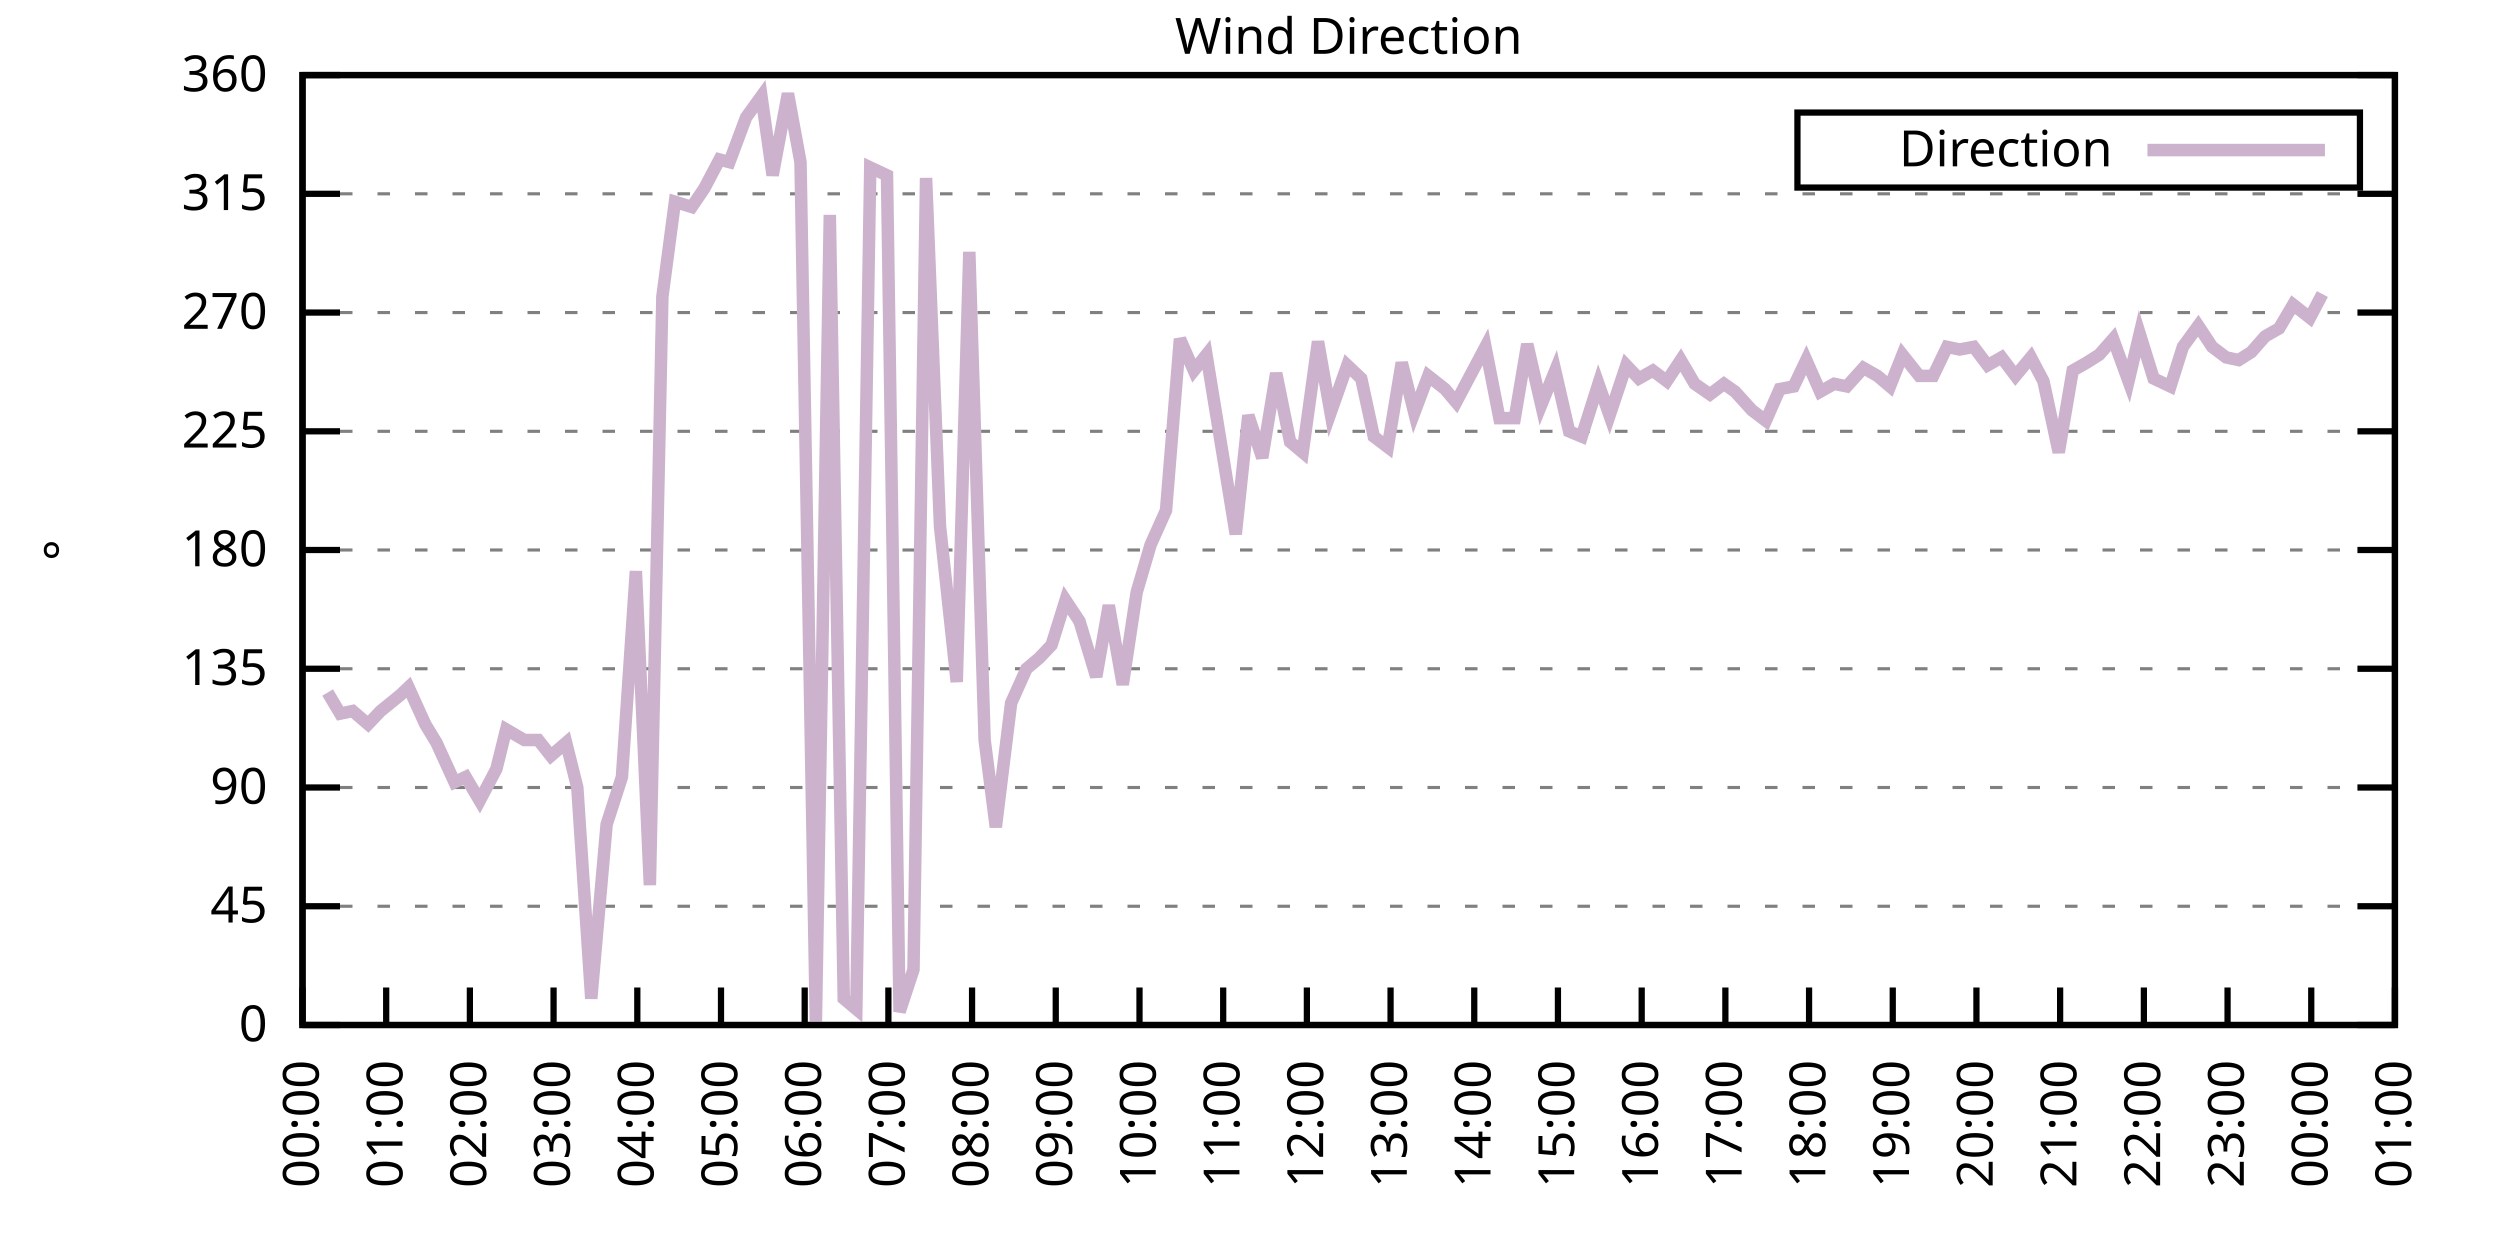
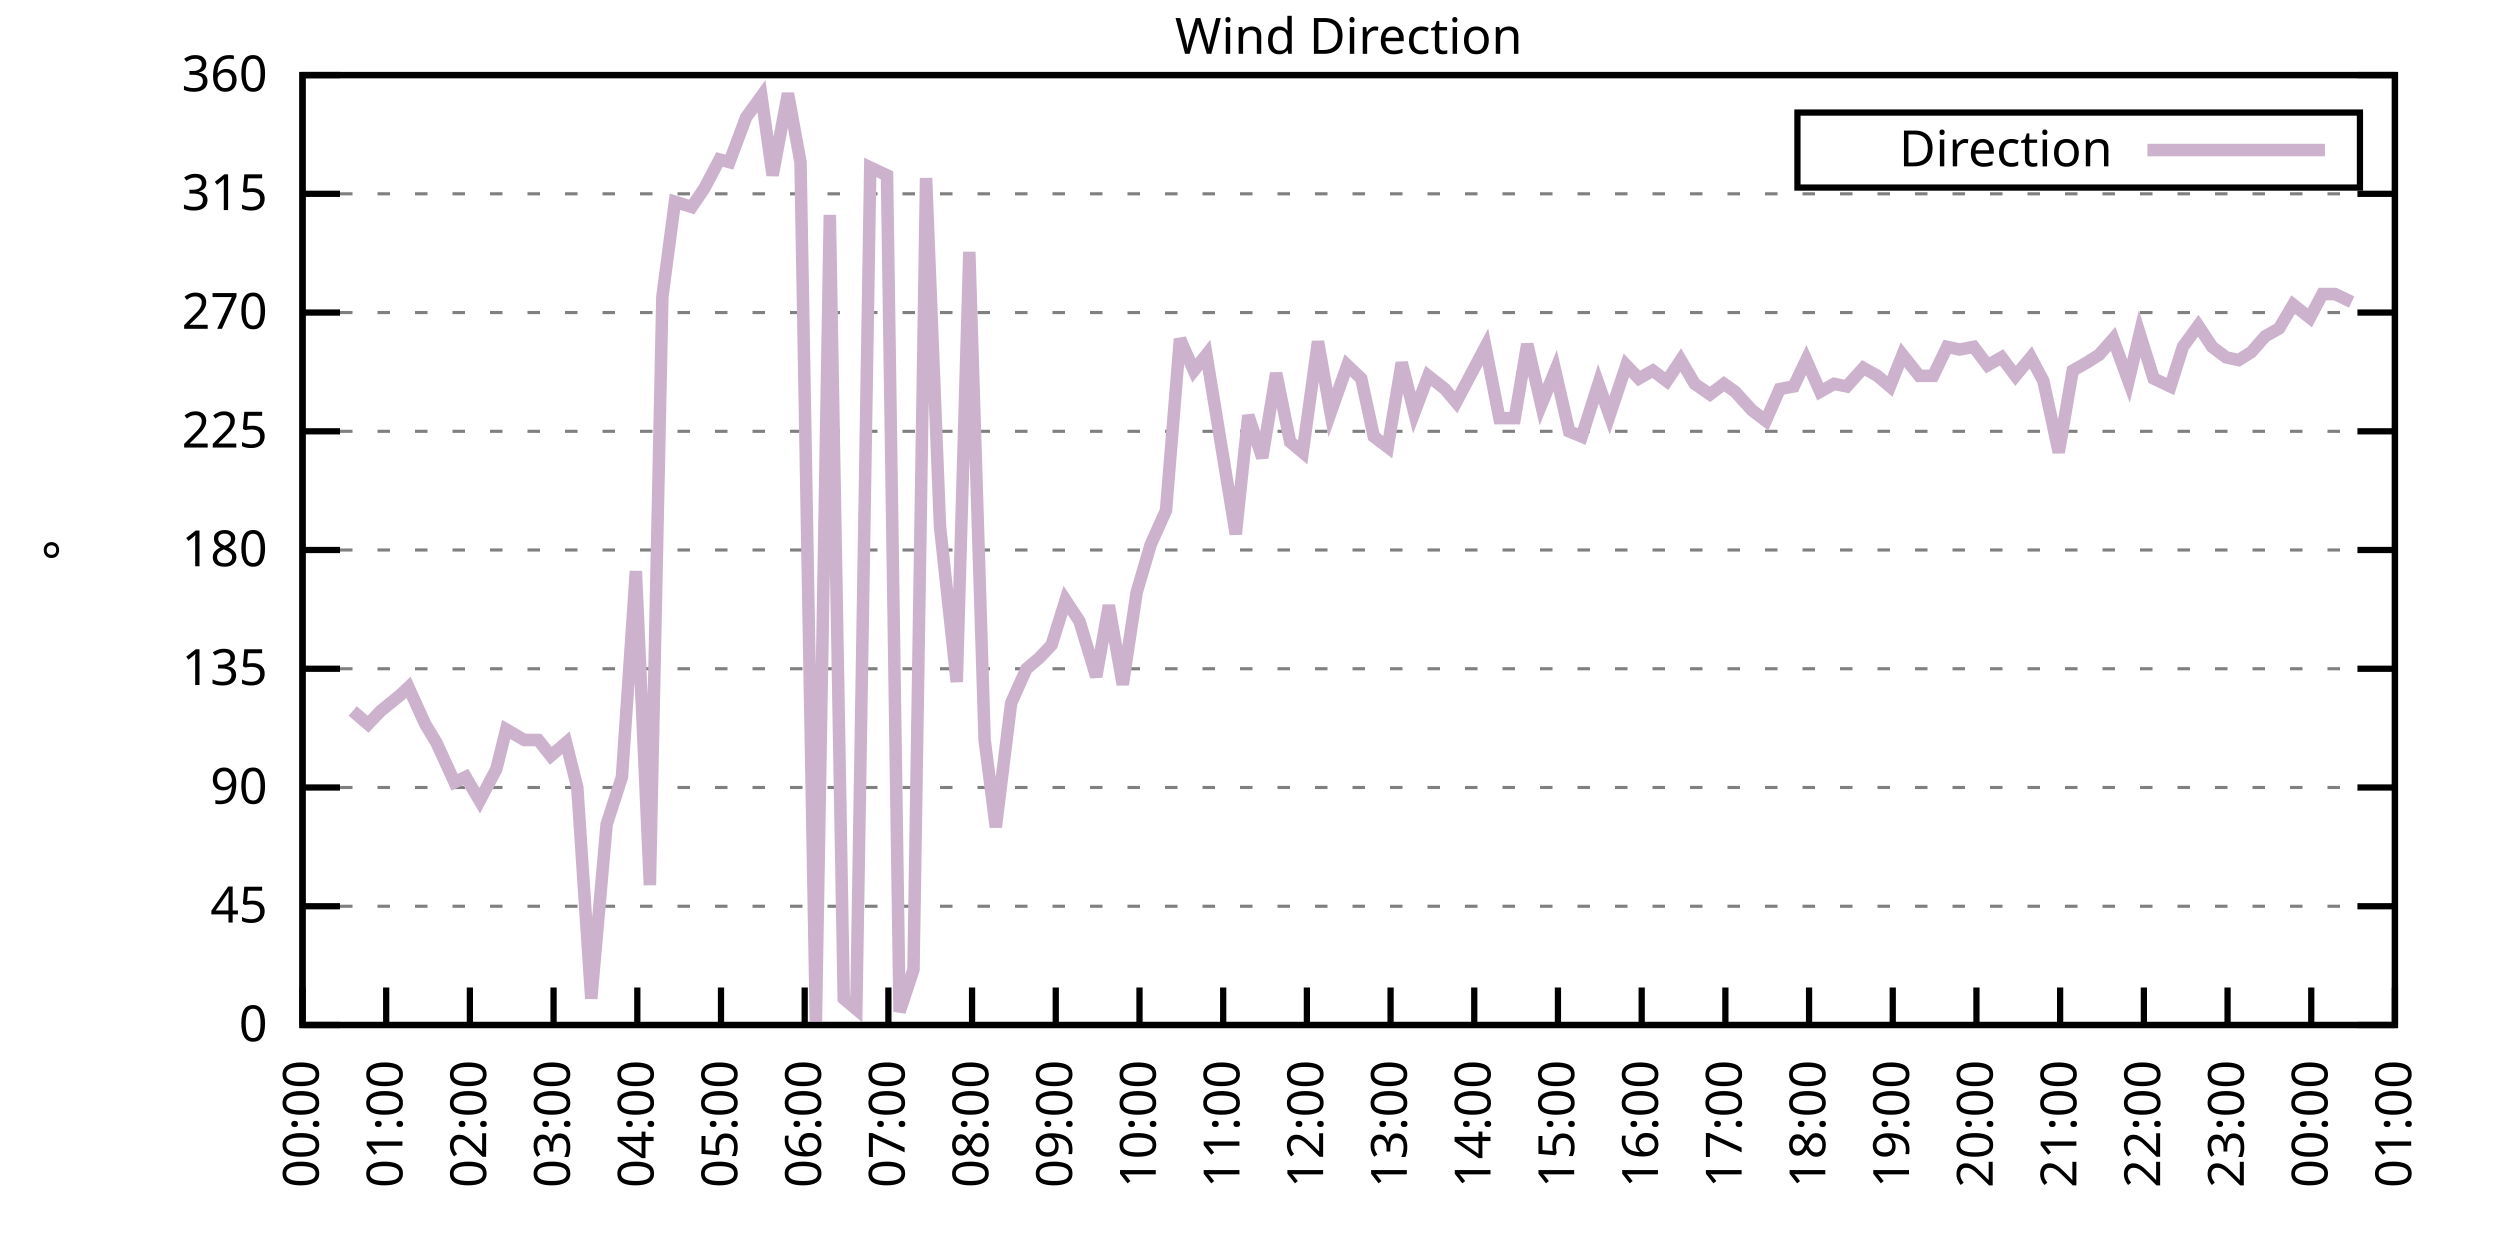
<svg xmlns="http://www.w3.org/2000/svg" xmlns:xlink="http://www.w3.org/1999/xlink" width="400" height="200" viewBox="0 0 400 200">
  <g id="gnuplot_canvas">
    <rect x="0" y="0" width="400" height="200" fill="none" />
    <defs>
      <circle id="gpDot" r="0.5" stroke-width="0.5" stroke="currentColor" />
      <path id="gpPt0" stroke-width="0.333" stroke="currentColor" d="M-1,0 h2 M0,-1 v2" />
      <path id="gpPt1" stroke-width="0.333" stroke="currentColor" d="M-1,-1 L1,1 M1,-1 L-1,1" />
      <path id="gpPt2" stroke-width="0.333" stroke="currentColor" d="M-1,0 L1,0 M0,-1 L0,1 M-1,-1 L1,1 M-1,1 L1,-1" />
      <rect id="gpPt3" stroke-width="0.333" stroke="currentColor" x="-1" y="-1" width="2" height="2" />
      <rect id="gpPt4" stroke-width="0.333" stroke="currentColor" fill="currentColor" x="-1" y="-1" width="2" height="2" />
      <circle id="gpPt5" stroke-width="0.333" stroke="currentColor" cx="0" cy="0" r="1" />
      <use xlink:href="#gpPt5" id="gpPt6" fill="currentColor" stroke="none" />
      <path id="gpPt7" stroke-width="0.333" stroke="currentColor" d="M0,-1.33 L-1.33,0.67 L1.33,0.67 z" />
      <use xlink:href="#gpPt7" id="gpPt8" fill="currentColor" stroke="none" />
      <use xlink:href="#gpPt7" id="gpPt9" stroke="currentColor" transform="rotate(180)" />
      <use xlink:href="#gpPt9" id="gpPt10" fill="currentColor" stroke="none" />
      <use xlink:href="#gpPt3" id="gpPt11" stroke="currentColor" transform="rotate(45)" />
      <use xlink:href="#gpPt11" id="gpPt12" fill="currentColor" stroke="none" />
      <path id="gpPt13" stroke-width="0.333" stroke="currentColor" d="M0,1.330 L1.265,0.411 L0.782,-1.067 L-0.782,-1.076 L-1.265,0.411 z" />
      <use xlink:href="#gpPt13" id="gpPt14" fill="currentColor" stroke="none" />
      <filter id="textbox" filterUnits="objectBoundingBox" x="0" y="0" height="1" width="1">
        <feFlood flood-color="white" flood-opacity="1" result="bgnd" />
        <feComposite in="SourceGraphic" in2="bgnd" operator="atop" />
      </filter>
      <filter id="greybox" filterUnits="objectBoundingBox" x="0" y="0" height="1" width="1">
        <feFlood flood-color="lightgrey" flood-opacity="1" result="grey" />
        <feComposite in="SourceGraphic" in2="grey" operator="atop" />
      </filter>
    </defs>
    <g fill="none" color="white" stroke="currentColor" stroke-width="1.00" stroke-linecap="butt" stroke-linejoin="miter">
</g>
    <g fill="none" color="black" stroke="currentColor" stroke-width="1.00" stroke-linecap="butt" stroke-linejoin="miter">
      <g stroke="none" shape-rendering="crispEdges">
        <polygon fill="rgb(255, 255, 255)" points="48.40,164.00 383.18,164.00 383.18,12.02 48.40,12.02 " />
      </g>
    </g>
    <g fill="none" color="black" stroke="currentColor" stroke-width="1.00" stroke-linecap="butt" stroke-linejoin="miter">
</g>
    <g fill="none" color="black" stroke="black" stroke-width="0.50" stroke-linecap="butt" stroke-linejoin="miter">
</g>
    <g fill="none" color="gray" stroke="currentColor" stroke-width="0.50" stroke-linecap="butt" stroke-linejoin="miter">
      <path stroke="gray" stroke-dasharray="2,4" class="gridline" d="M48.40,164.00 L383.19,164.00  " />
    </g>
    <g fill="none" color="gray" stroke="gray" stroke-width="1.00" stroke-linecap="butt" stroke-linejoin="miter">
</g>
    <g fill="none" color="black" stroke="currentColor" stroke-width="1.00" stroke-linecap="butt" stroke-linejoin="miter">
      <path stroke="black" d="M48.40,164.00 L54.40,164.00 M383.19,164.00 L377.19,164.00  " />
      <g transform="translate(42.80,166.60)" stroke="none" fill="black" font-family="Sans" font-size="8.00" text-anchor="end">
        <text>
          <tspan font-family="Sans"> 0</tspan>
        </text>
      </g>
    </g>
    <g fill="none" color="black" stroke="currentColor" stroke-width="1.00" stroke-linecap="butt" stroke-linejoin="miter">
</g>
    <g fill="none" color="black" stroke="black" stroke-width="0.50" stroke-linecap="butt" stroke-linejoin="miter">
</g>
    <g fill="none" color="gray" stroke="currentColor" stroke-width="0.50" stroke-linecap="butt" stroke-linejoin="miter">
      <path stroke="gray" stroke-dasharray="2,4" class="gridline" d="M48.40,145.00 L383.19,145.00  " />
    </g>
    <g fill="none" color="gray" stroke="gray" stroke-width="1.00" stroke-linecap="butt" stroke-linejoin="miter">
</g>
    <g fill="none" color="black" stroke="currentColor" stroke-width="1.00" stroke-linecap="butt" stroke-linejoin="miter">
      <path stroke="black" d="M48.40,145.00 L54.40,145.00 M383.19,145.00 L377.19,145.00  " />
      <g transform="translate(42.80,147.60)" stroke="none" fill="black" font-family="Sans" font-size="8.00" text-anchor="end">
        <text>
          <tspan font-family="Sans"> 45</tspan>
        </text>
      </g>
    </g>
    <g fill="none" color="black" stroke="currentColor" stroke-width="1.00" stroke-linecap="butt" stroke-linejoin="miter">
</g>
    <g fill="none" color="black" stroke="black" stroke-width="0.50" stroke-linecap="butt" stroke-linejoin="miter">
</g>
    <g fill="none" color="gray" stroke="currentColor" stroke-width="0.50" stroke-linecap="butt" stroke-linejoin="miter">
      <path stroke="gray" stroke-dasharray="2,4" class="gridline" d="M48.40,126.00 L383.19,126.00  " />
    </g>
    <g fill="none" color="gray" stroke="gray" stroke-width="1.00" stroke-linecap="butt" stroke-linejoin="miter">
</g>
    <g fill="none" color="black" stroke="currentColor" stroke-width="1.00" stroke-linecap="butt" stroke-linejoin="miter">
      <path stroke="black" d="M48.40,126.00 L54.40,126.00 M383.19,126.00 L377.19,126.00  " />
      <g transform="translate(42.80,128.60)" stroke="none" fill="black" font-family="Sans" font-size="8.00" text-anchor="end">
        <text>
          <tspan font-family="Sans"> 90</tspan>
        </text>
      </g>
    </g>
    <g fill="none" color="black" stroke="currentColor" stroke-width="1.00" stroke-linecap="butt" stroke-linejoin="miter">
</g>
    <g fill="none" color="black" stroke="black" stroke-width="0.50" stroke-linecap="butt" stroke-linejoin="miter">
</g>
    <g fill="none" color="gray" stroke="currentColor" stroke-width="0.50" stroke-linecap="butt" stroke-linejoin="miter">
      <path stroke="gray" stroke-dasharray="2,4" class="gridline" d="M48.40,107.00 L383.19,107.00  " />
    </g>
    <g fill="none" color="gray" stroke="gray" stroke-width="1.00" stroke-linecap="butt" stroke-linejoin="miter">
</g>
    <g fill="none" color="black" stroke="currentColor" stroke-width="1.00" stroke-linecap="butt" stroke-linejoin="miter">
      <path stroke="black" d="M48.40,107.00 L54.40,107.00 M383.19,107.00 L377.19,107.00  " />
      <g transform="translate(42.80,109.60)" stroke="none" fill="black" font-family="Sans" font-size="8.00" text-anchor="end">
        <text>
          <tspan font-family="Sans"> 135</tspan>
        </text>
      </g>
    </g>
    <g fill="none" color="black" stroke="currentColor" stroke-width="1.00" stroke-linecap="butt" stroke-linejoin="miter">
</g>
    <g fill="none" color="black" stroke="black" stroke-width="0.50" stroke-linecap="butt" stroke-linejoin="miter">
</g>
    <g fill="none" color="gray" stroke="currentColor" stroke-width="0.50" stroke-linecap="butt" stroke-linejoin="miter">
      <path stroke="gray" stroke-dasharray="2,4" class="gridline" d="M48.40,88.00 L383.19,88.00  " />
    </g>
    <g fill="none" color="gray" stroke="gray" stroke-width="1.00" stroke-linecap="butt" stroke-linejoin="miter">
</g>
    <g fill="none" color="black" stroke="currentColor" stroke-width="1.00" stroke-linecap="butt" stroke-linejoin="miter">
      <path stroke="black" d="M48.40,88.00 L54.40,88.00 M383.19,88.00 L377.19,88.00  " />
      <g transform="translate(42.80,90.60)" stroke="none" fill="black" font-family="Sans" font-size="8.00" text-anchor="end">
        <text>
          <tspan font-family="Sans"> 180</tspan>
        </text>
      </g>
    </g>
    <g fill="none" color="black" stroke="currentColor" stroke-width="1.00" stroke-linecap="butt" stroke-linejoin="miter">
</g>
    <g fill="none" color="black" stroke="black" stroke-width="0.50" stroke-linecap="butt" stroke-linejoin="miter">
</g>
    <g fill="none" color="gray" stroke="currentColor" stroke-width="0.50" stroke-linecap="butt" stroke-linejoin="miter">
      <path stroke="gray" stroke-dasharray="2,4" class="gridline" d="M48.40,69.01 L383.19,69.01  " />
    </g>
    <g fill="none" color="gray" stroke="gray" stroke-width="1.00" stroke-linecap="butt" stroke-linejoin="miter">
</g>
    <g fill="none" color="black" stroke="currentColor" stroke-width="1.00" stroke-linecap="butt" stroke-linejoin="miter">
      <path stroke="black" d="M48.40,69.01 L54.40,69.01 M383.19,69.01 L377.19,69.01  " />
      <g transform="translate(42.80,71.61)" stroke="none" fill="black" font-family="Sans" font-size="8.00" text-anchor="end">
        <text>
          <tspan font-family="Sans"> 225</tspan>
        </text>
      </g>
    </g>
    <g fill="none" color="black" stroke="currentColor" stroke-width="1.00" stroke-linecap="butt" stroke-linejoin="miter">
</g>
    <g fill="none" color="black" stroke="black" stroke-width="0.50" stroke-linecap="butt" stroke-linejoin="miter">
</g>
    <g fill="none" color="gray" stroke="currentColor" stroke-width="0.50" stroke-linecap="butt" stroke-linejoin="miter">
      <path stroke="gray" stroke-dasharray="2,4" class="gridline" d="M48.40,50.01 L383.19,50.01  " />
    </g>
    <g fill="none" color="gray" stroke="gray" stroke-width="1.00" stroke-linecap="butt" stroke-linejoin="miter">
</g>
    <g fill="none" color="black" stroke="currentColor" stroke-width="1.00" stroke-linecap="butt" stroke-linejoin="miter">
      <path stroke="black" d="M48.40,50.01 L54.40,50.01 M383.19,50.01 L377.19,50.01  " />
      <g transform="translate(42.80,52.61)" stroke="none" fill="black" font-family="Sans" font-size="8.00" text-anchor="end">
        <text>
          <tspan font-family="Sans"> 270</tspan>
        </text>
      </g>
    </g>
    <g fill="none" color="black" stroke="currentColor" stroke-width="1.00" stroke-linecap="butt" stroke-linejoin="miter">
</g>
    <g fill="none" color="black" stroke="black" stroke-width="0.50" stroke-linecap="butt" stroke-linejoin="miter">
</g>
    <g fill="none" color="gray" stroke="currentColor" stroke-width="0.50" stroke-linecap="butt" stroke-linejoin="miter">
      <path stroke="gray" stroke-dasharray="2,4" class="gridline" d="M48.40,31.01 L383.19,31.01  " />
    </g>
    <g fill="none" color="gray" stroke="gray" stroke-width="1.00" stroke-linecap="butt" stroke-linejoin="miter">
</g>
    <g fill="none" color="black" stroke="currentColor" stroke-width="1.00" stroke-linecap="butt" stroke-linejoin="miter">
      <path stroke="black" d="M48.40,31.01 L54.40,31.01 M383.19,31.01 L377.19,31.01  " />
      <g transform="translate(42.80,33.61)" stroke="none" fill="black" font-family="Sans" font-size="8.00" text-anchor="end">
        <text>
          <tspan font-family="Sans"> 315</tspan>
        </text>
      </g>
    </g>
    <g fill="none" color="black" stroke="currentColor" stroke-width="1.00" stroke-linecap="butt" stroke-linejoin="miter">
</g>
    <g fill="none" color="black" stroke="black" stroke-width="0.50" stroke-linecap="butt" stroke-linejoin="miter">
</g>
    <g fill="none" color="gray" stroke="currentColor" stroke-width="0.50" stroke-linecap="butt" stroke-linejoin="miter">
      <path stroke="gray" stroke-dasharray="2,4" class="gridline" d="M48.40,12.01 L383.19,12.01  " />
    </g>
    <g fill="none" color="gray" stroke="gray" stroke-width="1.00" stroke-linecap="butt" stroke-linejoin="miter">
</g>
    <g fill="none" color="black" stroke="currentColor" stroke-width="1.00" stroke-linecap="butt" stroke-linejoin="miter">
      <path stroke="black" d="M48.40,12.01 L54.40,12.01 M383.19,12.01 L377.19,12.01  " />
      <g transform="translate(42.80,14.61)" stroke="none" fill="black" font-family="Sans" font-size="8.00" text-anchor="end">
        <text>
          <tspan font-family="Sans"> 360</tspan>
        </text>
      </g>
    </g>
    <g fill="none" color="black" stroke="currentColor" stroke-width="1.00" stroke-linecap="butt" stroke-linejoin="miter">
      <path stroke="black" d="M48.40,164.00 L48.40,158.00  " />
      <g transform="translate(51.00,169.60) rotate(270.00)" stroke="none" fill="black" font-family="Sans" font-size="8.00" text-anchor="end">
        <text>
          <tspan font-family="Sans">00:00</tspan>
        </text>
      </g>
    </g>
    <g fill="none" color="black" stroke="currentColor" stroke-width="1.00" stroke-linecap="butt" stroke-linejoin="miter">
      <path stroke="black" d="M61.79,164.00 L61.79,158.00  " />
      <g transform="translate(64.39,169.60) rotate(270.00)" stroke="none" fill="black" font-family="Sans" font-size="8.00" text-anchor="end">
        <text>
          <tspan font-family="Sans">01:00</tspan>
        </text>
      </g>
    </g>
    <g fill="none" color="black" stroke="currentColor" stroke-width="1.00" stroke-linecap="butt" stroke-linejoin="miter">
      <path stroke="black" d="M75.18,164.00 L75.18,158.00  " />
      <g transform="translate(77.78,169.60) rotate(270.00)" stroke="none" fill="black" font-family="Sans" font-size="8.00" text-anchor="end">
        <text>
          <tspan font-family="Sans">02:00</tspan>
        </text>
      </g>
    </g>
    <g fill="none" color="black" stroke="currentColor" stroke-width="1.00" stroke-linecap="butt" stroke-linejoin="miter">
      <path stroke="black" d="M88.57,164.00 L88.57,158.00  " />
      <g transform="translate(91.17,169.60) rotate(270.00)" stroke="none" fill="black" font-family="Sans" font-size="8.00" text-anchor="end">
        <text>
          <tspan font-family="Sans">03:00</tspan>
        </text>
      </g>
    </g>
    <g fill="none" color="black" stroke="currentColor" stroke-width="1.00" stroke-linecap="butt" stroke-linejoin="miter">
      <path stroke="black" d="M101.97,164.00 L101.97,158.00  " />
      <g transform="translate(104.57,169.60) rotate(270.00)" stroke="none" fill="black" font-family="Sans" font-size="8.00" text-anchor="end">
        <text>
          <tspan font-family="Sans">04:00</tspan>
        </text>
      </g>
    </g>
    <g fill="none" color="black" stroke="currentColor" stroke-width="1.00" stroke-linecap="butt" stroke-linejoin="miter">
      <path stroke="black" d="M115.36,164.00 L115.36,158.00  " />
      <g transform="translate(117.96,169.60) rotate(270.00)" stroke="none" fill="black" font-family="Sans" font-size="8.00" text-anchor="end">
        <text>
          <tspan font-family="Sans">05:00</tspan>
        </text>
      </g>
    </g>
    <g fill="none" color="black" stroke="currentColor" stroke-width="1.00" stroke-linecap="butt" stroke-linejoin="miter">
      <path stroke="black" d="M128.75,164.00 L128.75,158.00  " />
      <g transform="translate(131.35,169.60) rotate(270.00)" stroke="none" fill="black" font-family="Sans" font-size="8.00" text-anchor="end">
        <text>
          <tspan font-family="Sans">06:00</tspan>
        </text>
      </g>
    </g>
    <g fill="none" color="black" stroke="currentColor" stroke-width="1.00" stroke-linecap="butt" stroke-linejoin="miter">
      <path stroke="black" d="M142.14,164.00 L142.14,158.00  " />
      <g transform="translate(144.74,169.60) rotate(270.00)" stroke="none" fill="black" font-family="Sans" font-size="8.00" text-anchor="end">
        <text>
          <tspan font-family="Sans">07:00</tspan>
        </text>
      </g>
    </g>
    <g fill="none" color="black" stroke="currentColor" stroke-width="1.00" stroke-linecap="butt" stroke-linejoin="miter">
      <path stroke="black" d="M155.53,164.00 L155.53,158.00  " />
      <g transform="translate(158.13,169.60) rotate(270.00)" stroke="none" fill="black" font-family="Sans" font-size="8.00" text-anchor="end">
        <text>
          <tspan font-family="Sans">08:00</tspan>
        </text>
      </g>
    </g>
    <g fill="none" color="black" stroke="currentColor" stroke-width="1.00" stroke-linecap="butt" stroke-linejoin="miter">
      <path stroke="black" d="M168.92,164.00 L168.92,158.00  " />
      <g transform="translate(171.52,169.60) rotate(270.00)" stroke="none" fill="black" font-family="Sans" font-size="8.00" text-anchor="end">
        <text>
          <tspan font-family="Sans">09:00</tspan>
        </text>
      </g>
    </g>
    <g fill="none" color="black" stroke="currentColor" stroke-width="1.00" stroke-linecap="butt" stroke-linejoin="miter">
      <path stroke="black" d="M182.32,164.00 L182.32,158.00  " />
      <g transform="translate(184.92,169.60) rotate(270.00)" stroke="none" fill="black" font-family="Sans" font-size="8.00" text-anchor="end">
        <text>
          <tspan font-family="Sans">10:00</tspan>
        </text>
      </g>
    </g>
    <g fill="none" color="black" stroke="currentColor" stroke-width="1.00" stroke-linecap="butt" stroke-linejoin="miter">
      <path stroke="black" d="M195.71,164.00 L195.71,158.00  " />
      <g transform="translate(198.31,169.60) rotate(270.00)" stroke="none" fill="black" font-family="Sans" font-size="8.00" text-anchor="end">
        <text>
          <tspan font-family="Sans">11:00</tspan>
        </text>
      </g>
    </g>
    <g fill="none" color="black" stroke="currentColor" stroke-width="1.00" stroke-linecap="butt" stroke-linejoin="miter">
      <path stroke="black" d="M209.10,164.00 L209.10,158.00  " />
      <g transform="translate(211.70,169.60) rotate(270.00)" stroke="none" fill="black" font-family="Sans" font-size="8.00" text-anchor="end">
        <text>
          <tspan font-family="Sans">12:00</tspan>
        </text>
      </g>
    </g>
    <g fill="none" color="black" stroke="currentColor" stroke-width="1.00" stroke-linecap="butt" stroke-linejoin="miter">
      <path stroke="black" d="M222.49,164.00 L222.49,158.00  " />
      <g transform="translate(225.09,169.60) rotate(270.00)" stroke="none" fill="black" font-family="Sans" font-size="8.00" text-anchor="end">
        <text>
          <tspan font-family="Sans">13:00</tspan>
        </text>
      </g>
    </g>
    <g fill="none" color="black" stroke="currentColor" stroke-width="1.00" stroke-linecap="butt" stroke-linejoin="miter">
      <path stroke="black" d="M235.88,164.00 L235.88,158.00  " />
      <g transform="translate(238.48,169.60) rotate(270.00)" stroke="none" fill="black" font-family="Sans" font-size="8.00" text-anchor="end">
        <text>
          <tspan font-family="Sans">14:00</tspan>
        </text>
      </g>
    </g>
    <g fill="none" color="black" stroke="currentColor" stroke-width="1.00" stroke-linecap="butt" stroke-linejoin="miter">
      <path stroke="black" d="M249.27,164.00 L249.27,158.00  " />
      <g transform="translate(251.87,169.60) rotate(270.00)" stroke="none" fill="black" font-family="Sans" font-size="8.00" text-anchor="end">
        <text>
          <tspan font-family="Sans">15:00</tspan>
        </text>
      </g>
    </g>
    <g fill="none" color="black" stroke="currentColor" stroke-width="1.00" stroke-linecap="butt" stroke-linejoin="miter">
      <path stroke="black" d="M262.67,164.00 L262.67,158.00  " />
      <g transform="translate(265.27,169.60) rotate(270.00)" stroke="none" fill="black" font-family="Sans" font-size="8.00" text-anchor="end">
        <text>
          <tspan font-family="Sans">16:00</tspan>
        </text>
      </g>
    </g>
    <g fill="none" color="black" stroke="currentColor" stroke-width="1.00" stroke-linecap="butt" stroke-linejoin="miter">
      <path stroke="black" d="M276.06,164.00 L276.06,158.00  " />
      <g transform="translate(278.66,169.60) rotate(270.00)" stroke="none" fill="black" font-family="Sans" font-size="8.00" text-anchor="end">
        <text>
          <tspan font-family="Sans">17:00</tspan>
        </text>
      </g>
    </g>
    <g fill="none" color="black" stroke="currentColor" stroke-width="1.00" stroke-linecap="butt" stroke-linejoin="miter">
      <path stroke="black" d="M289.45,164.00 L289.45,158.00  " />
      <g transform="translate(292.05,169.60) rotate(270.00)" stroke="none" fill="black" font-family="Sans" font-size="8.00" text-anchor="end">
        <text>
          <tspan font-family="Sans">18:00</tspan>
        </text>
      </g>
    </g>
    <g fill="none" color="black" stroke="currentColor" stroke-width="1.00" stroke-linecap="butt" stroke-linejoin="miter">
      <path stroke="black" d="M302.84,164.00 L302.84,158.00  " />
      <g transform="translate(305.44,169.60) rotate(270.00)" stroke="none" fill="black" font-family="Sans" font-size="8.00" text-anchor="end">
        <text>
          <tspan font-family="Sans">19:00</tspan>
        </text>
      </g>
    </g>
    <g fill="none" color="black" stroke="currentColor" stroke-width="1.00" stroke-linecap="butt" stroke-linejoin="miter">
      <path stroke="black" d="M316.23,164.00 L316.23,158.00  " />
      <g transform="translate(318.83,169.60) rotate(270.00)" stroke="none" fill="black" font-family="Sans" font-size="8.00" text-anchor="end">
        <text>
          <tspan font-family="Sans">20:00</tspan>
        </text>
      </g>
    </g>
    <g fill="none" color="black" stroke="currentColor" stroke-width="1.00" stroke-linecap="butt" stroke-linejoin="miter">
      <path stroke="black" d="M329.62,164.00 L329.62,158.00  " />
      <g transform="translate(332.22,169.60) rotate(270.00)" stroke="none" fill="black" font-family="Sans" font-size="8.00" text-anchor="end">
        <text>
          <tspan font-family="Sans">21:00</tspan>
        </text>
      </g>
    </g>
    <g fill="none" color="black" stroke="currentColor" stroke-width="1.00" stroke-linecap="butt" stroke-linejoin="miter">
      <path stroke="black" d="M343.02,164.00 L343.02,158.00  " />
      <g transform="translate(345.62,169.60) rotate(270.00)" stroke="none" fill="black" font-family="Sans" font-size="8.00" text-anchor="end">
        <text>
          <tspan font-family="Sans">22:00</tspan>
        </text>
      </g>
    </g>
    <g fill="none" color="black" stroke="currentColor" stroke-width="1.00" stroke-linecap="butt" stroke-linejoin="miter">
      <path stroke="black" d="M356.41,164.00 L356.41,158.00  " />
      <g transform="translate(359.01,169.60) rotate(270.00)" stroke="none" fill="black" font-family="Sans" font-size="8.00" text-anchor="end">
        <text>
          <tspan font-family="Sans">23:00</tspan>
        </text>
      </g>
    </g>
    <g fill="none" color="black" stroke="currentColor" stroke-width="1.00" stroke-linecap="butt" stroke-linejoin="miter">
      <path stroke="black" d="M369.80,164.00 L369.80,158.00  " />
      <g transform="translate(372.40,169.60) rotate(270.00)" stroke="none" fill="black" font-family="Sans" font-size="8.00" text-anchor="end">
        <text>
          <tspan font-family="Sans">00:00</tspan>
        </text>
      </g>
    </g>
    <g fill="none" color="black" stroke="currentColor" stroke-width="1.00" stroke-linecap="butt" stroke-linejoin="miter">
      <path stroke="black" d="M383.19,164.00 L383.19,158.00  " />
      <g transform="translate(385.79,169.60) rotate(270.00)" stroke="none" fill="black" font-family="Sans" font-size="8.00" text-anchor="end">
        <text>
          <tspan font-family="Sans">01:00</tspan>
        </text>
      </g>
    </g>
    <g fill="none" color="black" stroke="currentColor" stroke-width="1.00" stroke-linecap="butt" stroke-linejoin="miter">
</g>
    <g fill="none" color="black" stroke="currentColor" stroke-width="1.00" stroke-linecap="butt" stroke-linejoin="miter">
      <path stroke="black" d="M48.40,12.01 L48.40,164.00 L383.19,164.00 L383.19,12.01 L48.40,12.01 Z  " />
    </g>
    <g fill="none" color="black" stroke="currentColor" stroke-width="1.00" stroke-linecap="butt" stroke-linejoin="miter">
</g>
    <g fill="none" color="black" stroke="currentColor" stroke-width="1.00" stroke-linecap="butt" stroke-linejoin="miter">
      <path stroke="black" d="M287.59,30.01 L287.59,18.01 L377.59,18.01 L377.59,30.01 L287.59,30.01 Z  " />
    </g>
    <g id="Wind_direction_plot_1">
      <g fill="none" color="white" stroke="black" stroke-width="2.00" stroke-linecap="butt" stroke-linejoin="miter">
</g>
      <g fill="none" color="black" stroke="currentColor" stroke-width="2.00" stroke-linecap="butt" stroke-linejoin="miter">
        <g transform="translate(337.99,26.61)" stroke="none" fill="black" font-family="Sans" font-size="8.00" text-anchor="end">
          <text>
            <tspan font-family="Sans">Direction</tspan>
          </text>
        </g>
      </g>
      <g fill="none" color="black" stroke="currentColor" stroke-width="2.00" stroke-linecap="butt" stroke-linejoin="miter">
-         <path stroke="rgb(204, 178, 204)" d="M343.59,24.01 L371.99,24.01 M52.42,110.80 L54.43,114.18 L56.43,113.76 L58.89,115.87 L60.90,113.76 L64.02,111.23   L65.36,109.96 L68.04,115.87 L69.83,118.83 L72.73,125.16 L74.51,124.31 L76.75,128.11 L79.42,123.05 L80.99,116.71   L83.89,118.40 L86.12,118.40 L88.13,120.94 L90.58,118.83 L92.37,126.00 L94.60,159.78 L97.06,131.91 L99.51,124.31   L101.74,91.38 L103.98,141.62 L105.98,47.47 L107.99,32.28 L110.67,33.12 L112.68,30.16 L115.13,25.52 L116.70,25.94   L119.38,18.77 L121.83,15.39 L123.62,28.05 L126.07,14.97 L128.08,25.94 L130.54,163.58 L132.77,34.39 L135.00,159.78   L137.01,161.47 L139.24,26.79 L141.92,28.05 L143.93,161.89 L146.16,155.13 L148.17,28.48 L150.40,84.21 L153.08,109.11   L155.09,40.30 L157.54,118.40 L159.33,132.34 L161.78,112.49 L164.24,107.00 L166.25,105.31 L168.25,103.20 L170.49,96.03   L172.72,99.40 L175.40,108.27 L177.41,96.87 L179.64,109.54 L181.87,94.76 L184.10,87.16 L186.56,81.67 L188.79,54.23   L191.02,59.30 L193.03,56.76 L197.72,85.47 L199.73,66.47 L201.96,73.23 L204.19,59.72 L206.42,70.70 L208.43,72.38   L210.88,54.65 L212.89,66.05 L215.57,58.45 L217.80,60.56 L219.81,69.85 L222.04,71.54 L224.28,58.03 L226.29,66.05   L228.52,60.14 L231.20,62.25 L232.98,64.36 L235.21,60.14 L237.67,55.50 L239.90,66.90 L242.36,66.90 L244.36,55.07   L246.60,64.78 L248.83,59.30 L251.06,69.01 L253.07,69.85 L255.75,61.41 L257.53,66.47 L260.21,58.45 L262.22,60.56   L264.45,59.30 L266.68,60.98 L268.92,57.61 L271.15,61.41 L273.60,63.10 L275.83,61.41 L277.62,62.67 L280.30,65.63   L282.53,67.32 L284.76,62.25 L286.99,61.83 L289.00,57.61 L291.23,62.67 L293.47,61.41 L295.48,61.83 L298.15,58.87   L300.39,60.14 L302.39,61.83 L304.40,56.76 L307.08,60.14 L309.31,60.14 L311.54,55.50 L313.55,55.92 L315.79,55.50   L318.02,58.45 L320.25,57.18 L322.48,60.14 L324.94,57.18 L326.95,60.98 L329.40,72.38 L331.63,59.30 L333.86,58.03   L335.87,56.76 L338.10,54.23 L340.56,60.98 L342.35,53.39 L344.58,60.56 L347.26,61.83 L349.26,55.50 L351.72,52.12   L353.95,55.50 L356.18,57.18 L358.19,57.61 L360.20,56.34 L362.43,53.81 L364.66,52.54 L366.90,48.74 L369.58,50.85   L371.58,47.05  " />
+         <path stroke="rgb(204, 178, 204)" d="M343.59,24.01 L371.99,24.01 M56.43,113.76 L58.89,115.87 L60.90,113.76 L64.02,111.23 L65.36,109.96 L68.04,115.87   L69.83,118.83 L72.73,125.16 L74.51,124.31 L76.75,128.11 L79.42,123.05 L80.99,116.71 L83.89,118.40 L86.12,118.40   L88.13,120.94 L90.58,118.83 L92.37,126.00 L94.60,159.78 L97.06,131.91 L99.51,124.31 L101.74,91.38 L103.98,141.62   L105.98,47.47 L107.99,32.28 L110.67,33.12 L112.68,30.16 L115.13,25.52 L116.70,25.94 L119.38,18.77 L121.83,15.39   L123.62,28.05 L126.07,14.97 L128.08,25.94 L130.54,163.58 L132.77,34.39 L135.00,159.78 L137.01,161.47 L139.24,26.79   L141.92,28.05 L143.93,161.89 L146.16,155.13 L148.17,28.48 L150.40,84.21 L153.08,109.11 L155.09,40.30 L157.54,118.40   L159.33,132.34 L161.78,112.49 L164.24,107.00 L166.25,105.31 L168.25,103.20 L170.49,96.03 L172.72,99.40 L175.40,108.27   L177.41,96.87 L179.64,109.54 L181.87,94.76 L184.10,87.16 L186.56,81.67 L188.79,54.23 L191.02,59.30 L193.03,56.76   L197.72,85.47 L199.73,66.47 L201.96,73.23 L204.19,59.72 L206.42,70.70 L208.43,72.38 L210.88,54.65 L212.89,66.05   L215.57,58.45 L217.80,60.56 L219.81,69.85 L222.04,71.54 L224.28,58.03 L226.29,66.05 L228.52,60.14 L231.20,62.25   L232.98,64.36 L235.21,60.14 L237.67,55.50 L239.90,66.90 L242.36,66.90 L244.36,55.07 L246.60,64.78 L248.83,59.30   L251.06,69.01 L253.07,69.85 L255.75,61.41 L257.53,66.47 L260.21,58.45 L262.22,60.56 L264.45,59.30 L266.68,60.98   L268.92,57.61 L271.15,61.41 L273.60,63.10 L275.83,61.41 L277.62,62.67 L280.30,65.63 L282.53,67.32 L284.76,62.25   L286.99,61.83 L289.00,57.61 L291.23,62.67 L293.47,61.41 L295.48,61.83 L298.15,58.87 L300.39,60.14 L302.39,61.83   L304.40,56.76 L307.08,60.14 L309.31,60.14 L311.54,55.50 L313.55,55.92 L315.79,55.50 L318.02,58.45 L320.25,57.18   L322.48,60.14 L324.94,57.18 L326.95,60.98 L329.40,72.38 L331.63,59.30 L333.86,58.03 L335.87,56.76 L338.10,54.23   L340.56,60.98 L342.35,53.39 L344.58,60.56 L347.26,61.83 L349.26,55.50 L351.72,52.12 L353.95,55.50 L356.18,57.18   L358.19,57.61 L360.20,56.34 L362.43,53.81 L364.66,52.54 L366.90,48.74 L369.58,50.85 L371.58,47.05 L373.59,47.05   L376.27,48.32  " />
      </g>
    </g>
    <g fill="none" color="black" stroke="currentColor" stroke-width="2.00" stroke-linecap="butt" stroke-linejoin="miter">
</g>
    <g fill="none" color="black" stroke="black" stroke-width="1.00" stroke-linecap="butt" stroke-linejoin="miter">
</g>
    <g fill="none" color="black" stroke="currentColor" stroke-width="1.00" stroke-linecap="butt" stroke-linejoin="miter">
      <path stroke="black" d="M48.40,12.01 L48.40,164.00 L383.19,164.00 L383.19,12.01 L48.40,12.01 Z  " />
      <g transform="translate(12.80,88.01) rotate(270.00)" stroke="none" fill="black" font-family="Sans" font-size="8.00" text-anchor="middle">
        <text>
          <tspan font-family="Sans">°</tspan>
        </text>
      </g>
    </g>
    <g fill="none" color="black" stroke="currentColor" stroke-width="1.00" stroke-linecap="butt" stroke-linejoin="miter">
</g>
    <g fill="none" color="black" stroke="currentColor" stroke-width="1.00" stroke-linecap="butt" stroke-linejoin="miter">
      <g transform="translate(215.79,8.61)" stroke="none" fill="black" font-family="Sans" font-size="8.00" text-anchor="middle">
        <text>
          <tspan font-family="Sans">Wind Direction</tspan>
        </text>
      </g>
    </g>
    <g fill="none" color="black" stroke="currentColor" stroke-width="1.00" stroke-linecap="butt" stroke-linejoin="miter">
</g>
  </g>
</svg>
